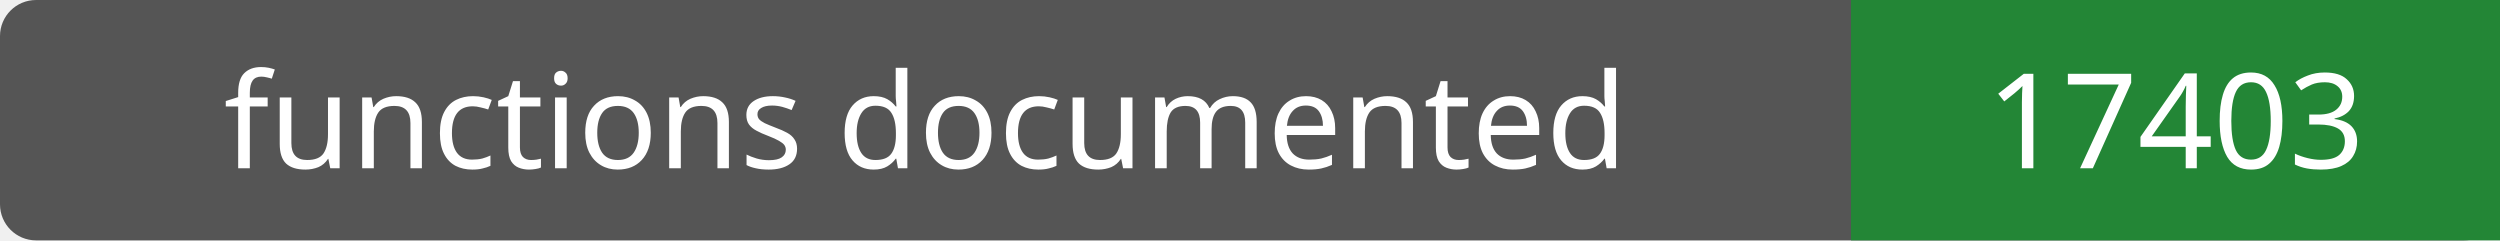
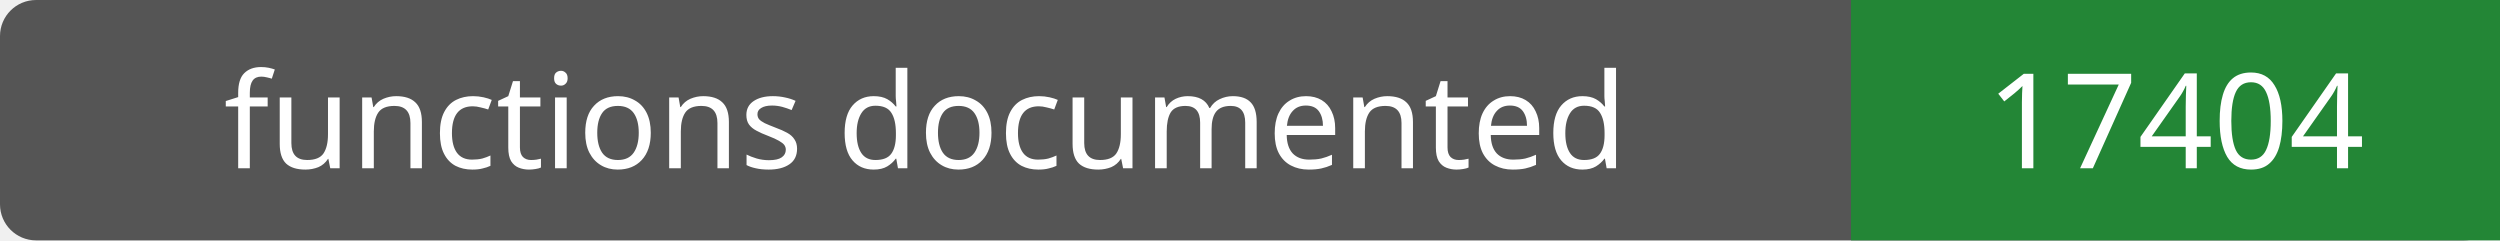
- <svg xmlns="http://www.w3.org/2000/svg" width="208" height="20" role="img" aria-label="functions documented: 17403">
+ <svg xmlns="http://www.w3.org/2000/svg" width="208" height="20" role="img" aria-label="functions documented: 17404">
  <rect width="208" height="20" rx="3" fill="#555" />
  <path fill="#238636" d="M154 0h54v20H154z" />
  <g fill="#fff" text-anchor="middle" font-family="Verdana,sans-serif" font-size="11">
    <text x="77.0" y="14">functions documented</text>
-     <text x="181.0" y="14">17403</text>
+     <text x="181.0" y="14">17404</text>
  </g>
</svg>
